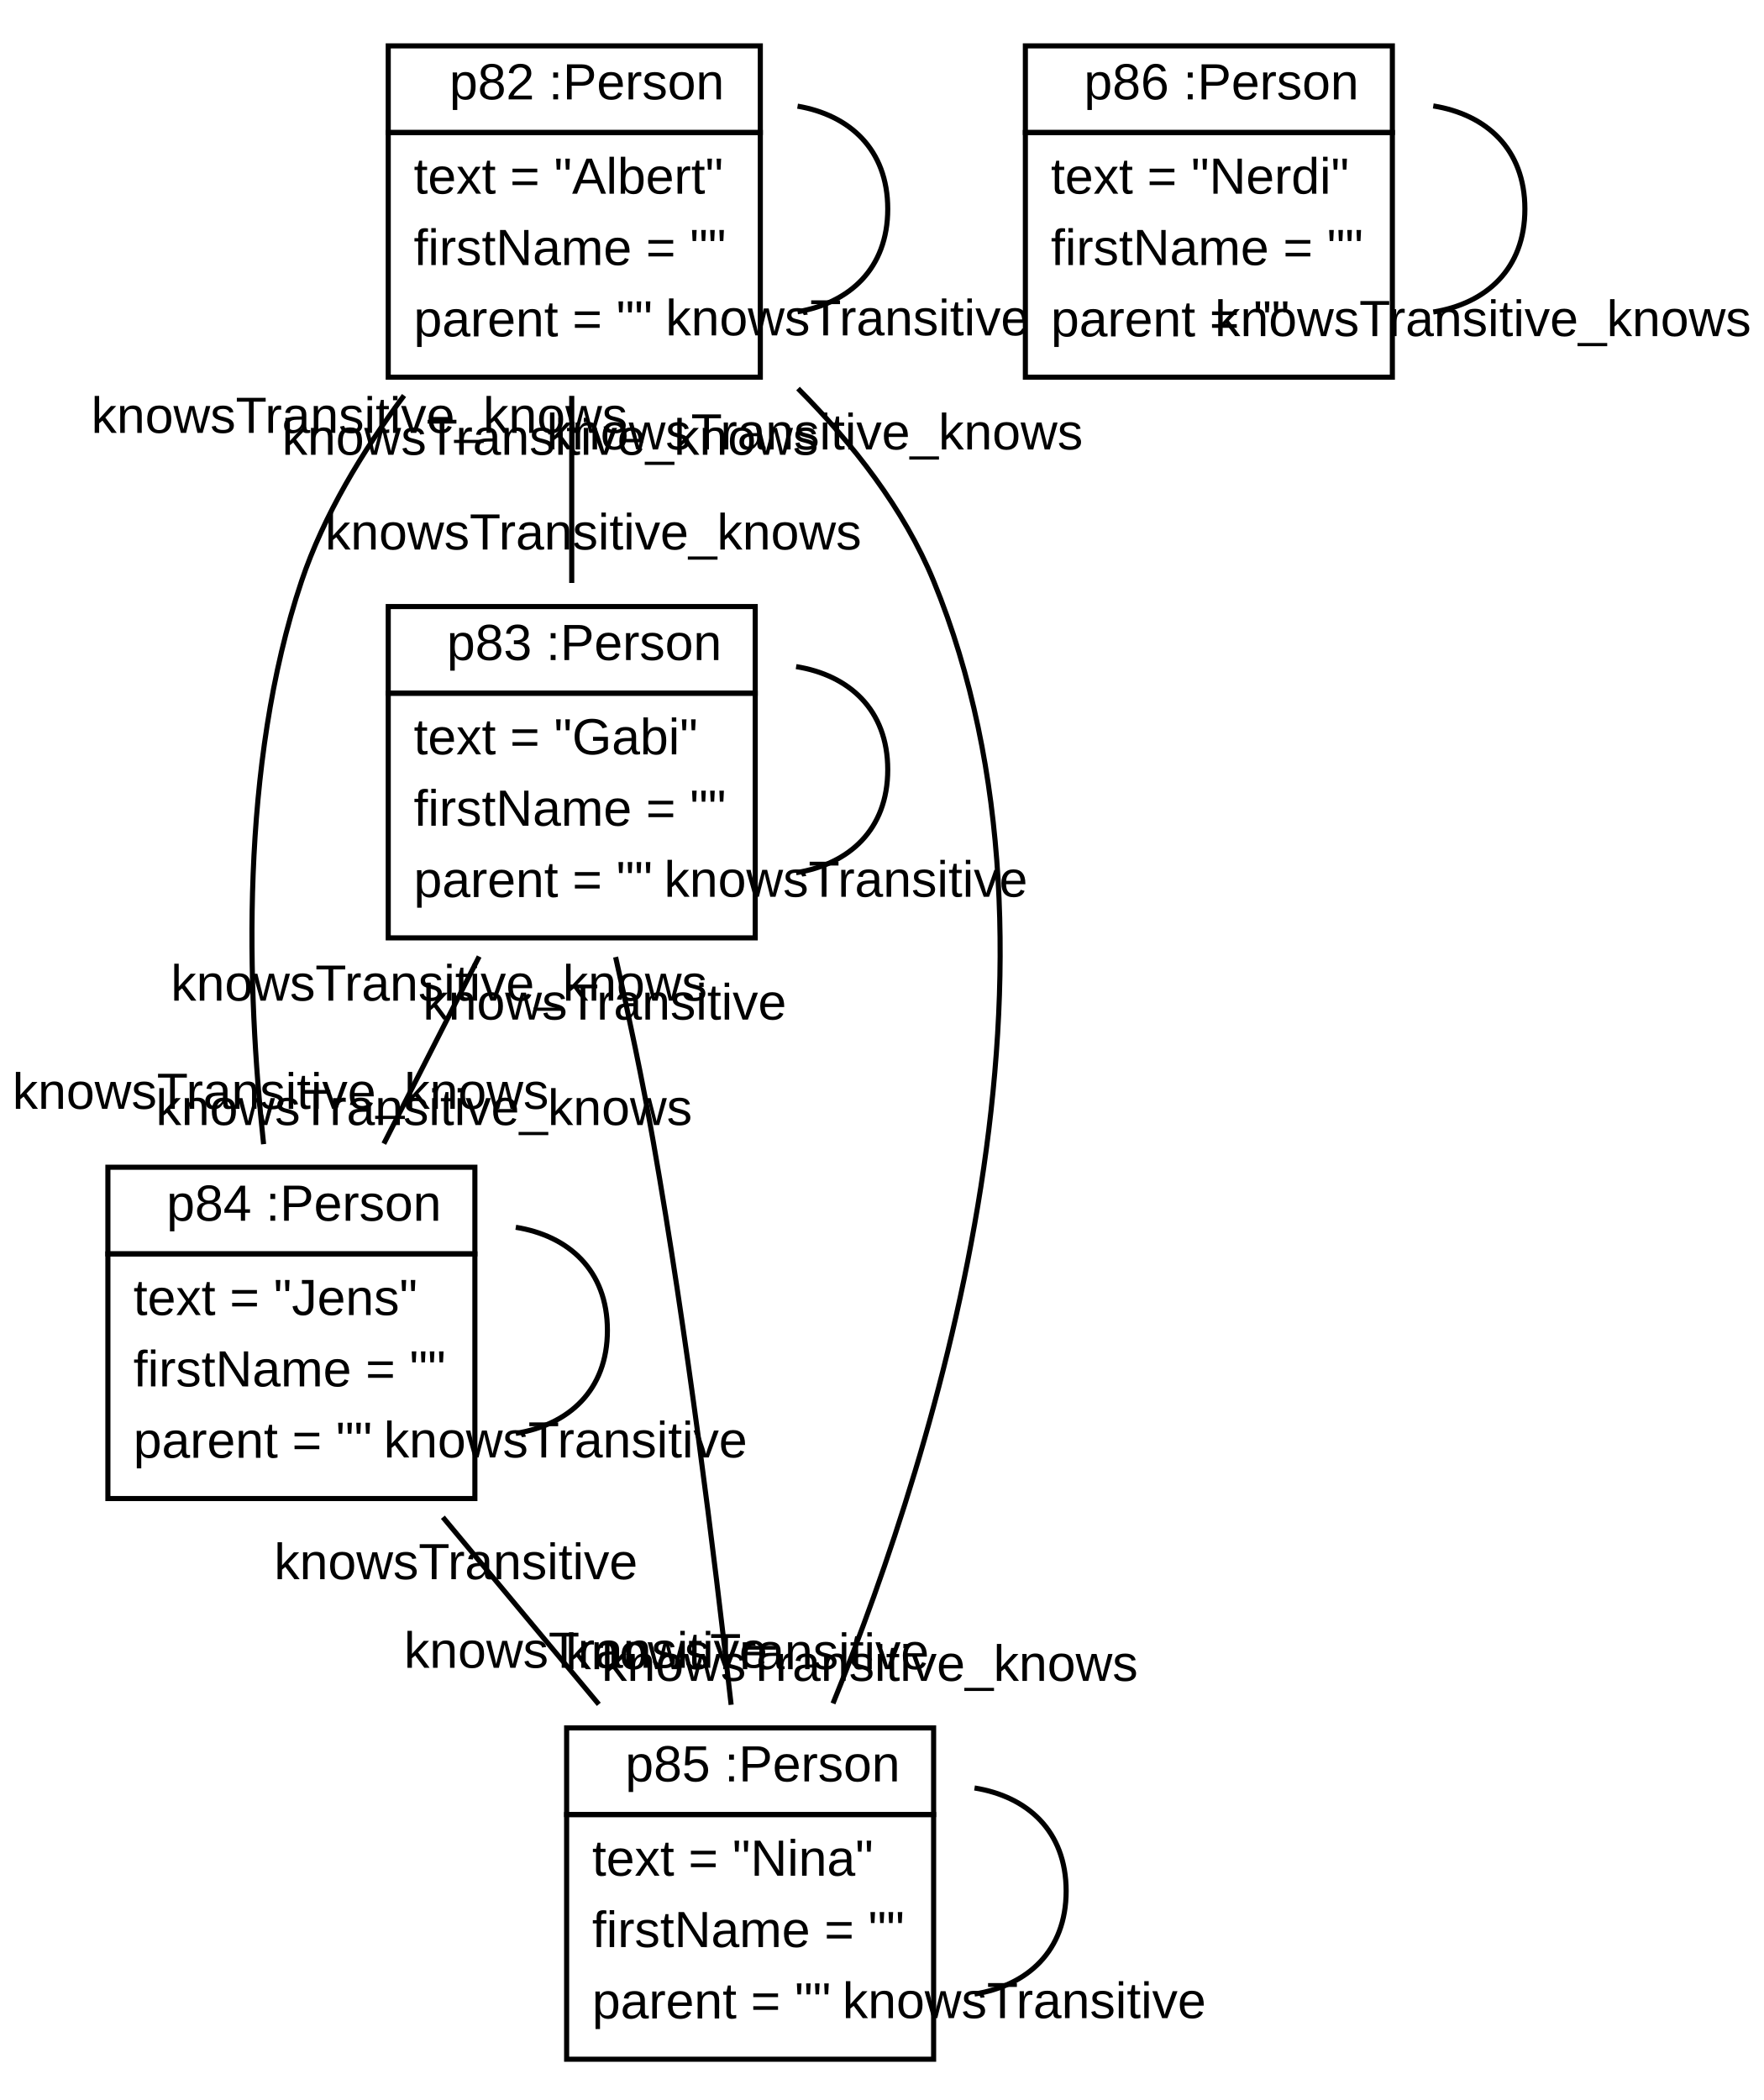
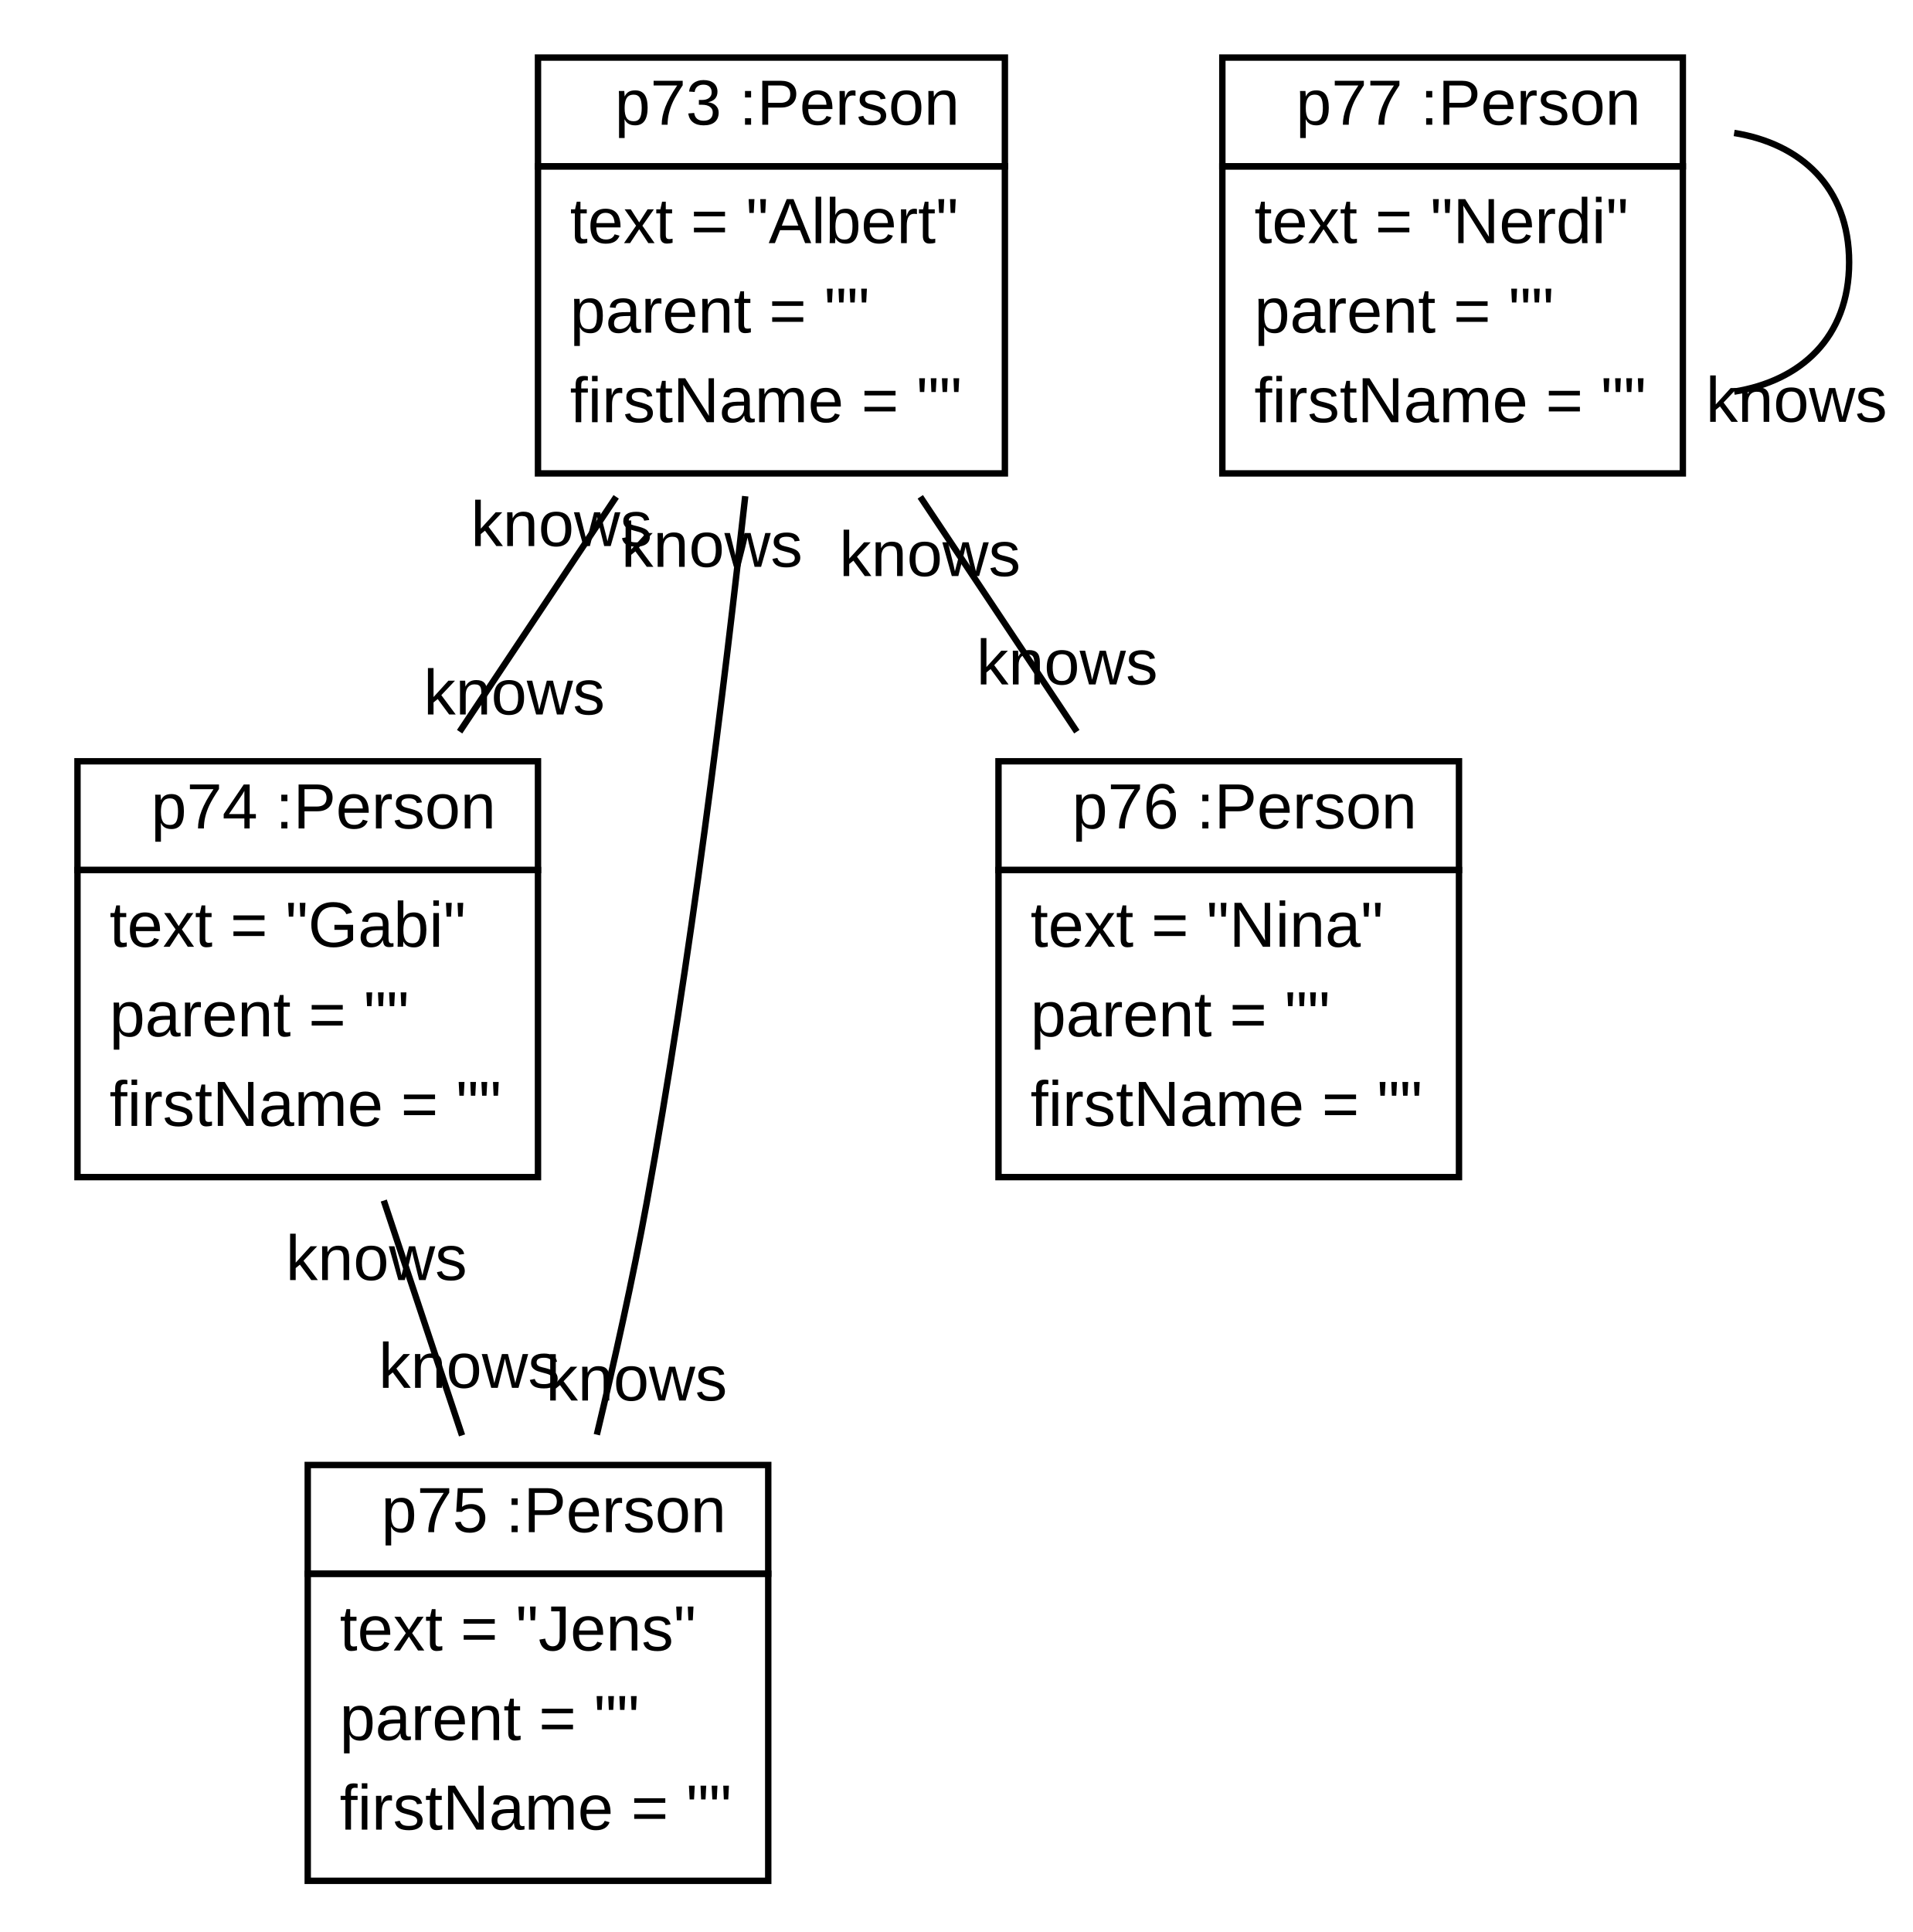
- <svg xmlns="http://www.w3.org/2000/svg" xmlns:xlink="http://www.w3.org/1999/xlink" width="346pt" height="412pt" viewBox="0.00 0.00 345.89 412.00">
-   <g id="graph1" class="graph" transform="scale(1 1) rotate(0) translate(4 408)">
-     <polygon fill="white" stroke="white" points="-4,5 -4,-408 342.888,-408 342.888,5 -4,5" />
+ <svg xmlns="http://www.w3.org/2000/svg" xmlns:xlink="http://www.w3.org/1999/xlink" width="299pt" height="302pt" viewBox="0.00 0.00 298.77 302.00">
+   <g id="graph1" class="graph" transform="scale(1 1) rotate(0) translate(4 298)">
+     <polygon fill="white" stroke="white" points="-4,5 -4,-298 295.775,-298 295.775,5 -4,5" />
    <g id="node1" class="node">
-       <a xlink:href="../examples/org/sdmlib/examples/m2m/Person.java" xlink:title="&lt;TABLE&gt;">
-         <polygon fill="none" stroke="black" points="72.113,-382 72.113,-399 145.113,-399 145.113,-382 72.113,-382" />
-         <text text-anchor="start" x="80.113" y="-388.5" font-family="Arial" font-size="10.00"> </text>
-         <text text-anchor="start" x="84.113" y="-388.5" font-family="Arial" font-size="10.00">p82 :Person</text>
+       <a xlink:href="../examples/org/sdmlib/examples/m2m/model/Person.java" xlink:title="&lt;TABLE&gt;">
+         <polygon fill="none" stroke="black" points="80,-272 80,-289 153,-289 153,-272 80,-272" />
+         <text text-anchor="start" x="88" y="-278.5" font-family="Arial" font-size="10.00"> </text>
+         <text text-anchor="start" x="92" y="-278.5" font-family="Arial" font-size="10.00">p73 :Person</text>
      </a>
-       <polygon fill="none" stroke="black" points="72.113,-334 72.113,-382 145.113,-382 145.113,-334 72.113,-334" />
-       <text text-anchor="start" x="77.113" y="-370" font-family="Arial" font-size="10.00">text = "Albert"</text>
-       <text text-anchor="start" x="77.113" y="-356" font-family="Arial" font-size="10.00">firstName = ""</text>
-       <text text-anchor="start" x="77.113" y="-342" font-family="Arial" font-size="10.00">parent = ""</text>
+       <polygon fill="none" stroke="black" points="80,-224 80,-272 153,-272 153,-224 80,-224" />
+       <text text-anchor="start" x="85" y="-260" font-family="Arial" font-size="10.00">text = "Albert"</text>
+       <text text-anchor="start" x="85" y="-246" font-family="Arial" font-size="10.00">parent = ""</text>
+       <text text-anchor="start" x="85" y="-232" font-family="Arial" font-size="10.00">firstName = ""</text>
+     </g>
+     <g id="node2" class="node">
+       <a xlink:href="../examples/org/sdmlib/examples/m2m/model/Person.java" xlink:title="&lt;TABLE&gt;">
+         <polygon fill="none" stroke="black" points="8,-162 8,-179 80,-179 80,-162 8,-162" />
+         <text text-anchor="start" x="15.5" y="-168.5" font-family="Arial" font-size="10.00"> </text>
+         <text text-anchor="start" x="19.5" y="-168.5" font-family="Arial" font-size="10.00">p74 :Person</text>
+       </a>
+       <polygon fill="none" stroke="black" points="8,-114 8,-162 80,-162 80,-114 8,-114" />
+       <text text-anchor="start" x="13" y="-150" font-family="Arial" font-size="10.00">text = "Gabi"</text>
+       <text text-anchor="start" x="13" y="-136" font-family="Arial" font-size="10.00">parent = ""</text>
+       <text text-anchor="start" x="13" y="-122" font-family="Arial" font-size="10.00">firstName = ""</text>
    </g>
    <g id="edge2" class="edge">
-       <path fill="none" stroke="black" d="M152.419,-387.171C162.62,-385.433 170.113,-378.709 170.113,-367 170.113,-355.291 162.62,-348.567 152.419,-346.829" />
-       <text text-anchor="middle" x="162.19" y="-342.201" font-family="Arial" font-size="10.00">knowsTransitive</text>
+       <path fill="none" stroke="black" d="M92.225,-220.337C84.361,-208.541 75.613,-195.419 67.75,-183.625" />
+       <text text-anchor="middle" x="76.294" y="-186.322" font-family="Arial" font-size="10.00">knows</text>
+       <text text-anchor="middle" x="83.681" y="-212.641" font-family="Arial" font-size="10.00">knows</text>
    </g>
-     <g id="node2" class="node">
-       <a xlink:href="../examples/org/sdmlib/examples/m2m/Person.java" xlink:title="&lt;TABLE&gt;">
-         <polygon fill="none" stroke="black" points="72.113,-272 72.113,-289 144.113,-289 144.113,-272 72.113,-272" />
-         <text text-anchor="start" x="79.613" y="-278.5" font-family="Arial" font-size="10.00"> </text>
-         <text text-anchor="start" x="83.613" y="-278.5" font-family="Arial" font-size="10.00">p83 :Person</text>
+     <g id="node3" class="node">
+       <a xlink:href="../examples/org/sdmlib/examples/m2m/model/Person.java" xlink:title="&lt;TABLE&gt;">
+         <polygon fill="none" stroke="black" points="44,-52 44,-69 116,-69 116,-52 44,-52" />
+         <text text-anchor="start" x="51.5" y="-58.5" font-family="Arial" font-size="10.00"> </text>
+         <text text-anchor="start" x="55.5" y="-58.5" font-family="Arial" font-size="10.00">p75 :Person</text>
      </a>
-       <polygon fill="none" stroke="black" points="72.113,-224 72.113,-272 144.113,-272 144.113,-224 72.113,-224" />
-       <text text-anchor="start" x="77.113" y="-260" font-family="Arial" font-size="10.00">text = "Gabi"</text>
-       <text text-anchor="start" x="77.113" y="-246" font-family="Arial" font-size="10.00">firstName = ""</text>
-       <text text-anchor="start" x="77.113" y="-232" font-family="Arial" font-size="10.00">parent = ""</text>
+       <polygon fill="none" stroke="black" points="44,-4 44,-52 116,-52 116,-4 44,-4" />
+       <text text-anchor="start" x="49" y="-40" font-family="Arial" font-size="10.00">text = "Jens"</text>
+       <text text-anchor="start" x="49" y="-26" font-family="Arial" font-size="10.00">parent = ""</text>
+       <text text-anchor="start" x="49" y="-12" font-family="Arial" font-size="10.00">firstName = ""</text>
    </g>
    <g id="edge4" class="edge">
-       <path fill="none" stroke="black" d="M108.113,-330.337C108.113,-318.541 108.113,-305.419 108.113,-293.625" />
-       <text text-anchor="middle" x="112.339" y="-300.188" font-family="Arial" font-size="10.00">knowsTransitive_knows</text>
-       <text text-anchor="middle" x="103.887" y="-318.774" font-family="Arial" font-size="10.00">knowsTransitive_knows</text>
+       <path fill="none" stroke="black" d="M112.403,-220.439C109.156,-190.778 103.842,-147.466 97,-110 94.831,-98.123 91.963,-85.261 89.201,-73.738" />
+       <text text-anchor="middle" x="95.409" y="-79.078" font-family="Arial" font-size="10.00">knows</text>
+       <text text-anchor="middle" x="107.199" y="-209.4" font-family="Arial" font-size="10.00">knows</text>
    </g>
-     <g id="node3" class="node">
-       <a xlink:href="../examples/org/sdmlib/examples/m2m/Person.java" xlink:title="&lt;TABLE&gt;">
-         <polygon fill="none" stroke="black" points="17.113,-162 17.113,-179 89.113,-179 89.113,-162 17.113,-162" />
-         <text text-anchor="start" x="24.613" y="-168.5" font-family="Arial" font-size="10.00"> </text>
-         <text text-anchor="start" x="28.613" y="-168.5" font-family="Arial" font-size="10.00">p84 :Person</text>
+     <g id="node4" class="node">
+       <a xlink:href="../examples/org/sdmlib/examples/m2m/model/Person.java" xlink:title="&lt;TABLE&gt;">
+         <polygon fill="none" stroke="black" points="152,-162 152,-179 224,-179 224,-162 152,-162" />
+         <text text-anchor="start" x="159.5" y="-168.5" font-family="Arial" font-size="10.00"> </text>
+         <text text-anchor="start" x="163.5" y="-168.5" font-family="Arial" font-size="10.00">p76 :Person</text>
      </a>
-       <polygon fill="none" stroke="black" points="17.113,-114 17.113,-162 89.113,-162 89.113,-114 17.113,-114" />
-       <text text-anchor="start" x="22.113" y="-150" font-family="Arial" font-size="10.00">text = "Jens"</text>
-       <text text-anchor="start" x="22.113" y="-136" font-family="Arial" font-size="10.00">firstName = ""</text>
-       <text text-anchor="start" x="22.113" y="-122" font-family="Arial" font-size="10.00">parent = ""</text>
+       <polygon fill="none" stroke="black" points="152,-114 152,-162 224,-162 224,-114 152,-114" />
+       <text text-anchor="start" x="157" y="-150" font-family="Arial" font-size="10.00">text = "Nina"</text>
+       <text text-anchor="start" x="157" y="-136" font-family="Arial" font-size="10.00">parent = ""</text>
+       <text text-anchor="start" x="157" y="-122" font-family="Arial" font-size="10.00">firstName = ""</text>
    </g>
    <g id="edge6" class="edge">
-       <path fill="none" stroke="black" d="M75.216,-330.403C67.085,-319.502 59.463,-306.948 55.113,-294 42.963,-257.835 44.407,-213.733 47.661,-183.524" />
-       <text text-anchor="middle" x="51" y="-190.45" font-family="Arial" font-size="10.00">knowsTransitive_knows</text>
-       <text text-anchor="middle" x="66.46" y="-323.072" font-family="Arial" font-size="10.00">knowsTransitive_knows</text>
-     </g>
-     <g id="node4" class="node">
-       <a xlink:href="../examples/org/sdmlib/examples/m2m/Person.java" xlink:title="&lt;TABLE&gt;">
-         <polygon fill="none" stroke="black" points="107.113,-52 107.113,-69 179.113,-69 179.113,-52 107.113,-52" />
-         <text text-anchor="start" x="114.613" y="-58.5" font-family="Arial" font-size="10.00"> </text>
-         <text text-anchor="start" x="118.613" y="-58.5" font-family="Arial" font-size="10.00">p85 :Person</text>
-       </a>
-       <polygon fill="none" stroke="black" points="107.113,-4 107.113,-52 179.113,-52 179.113,-4 107.113,-4" />
-       <text text-anchor="start" x="112.113" y="-40" font-family="Arial" font-size="10.00">text = "Nina"</text>
-       <text text-anchor="start" x="112.113" y="-26" font-family="Arial" font-size="10.00">firstName = ""</text>
-       <text text-anchor="start" x="112.113" y="-12" font-family="Arial" font-size="10.00">parent = ""</text>
+       <path fill="none" stroke="black" d="M139.775,-220.337C147.64,-208.541 156.387,-195.419 164.25,-183.625" />
+       <text text-anchor="middle" x="162.739" y="-191.01" font-family="Arial" font-size="10.00">knows</text>
+       <text text-anchor="middle" x="141.286" y="-207.952" font-family="Arial" font-size="10.00">knows</text>
    </g>
    <g id="edge8" class="edge">
-       <path fill="none" stroke="black" d="M152.509,-331.77C163.261,-320.973 173.318,-308.131 179.113,-294 209.512,-219.878 180.016,-124.659 159.372,-73.801" />
-       <text text-anchor="middle" x="166.582" y="-78.229" font-family="Arial" font-size="10.00">knowsTransitive_knows</text>
-       <text text-anchor="middle" x="155.787" y="-319.822" font-family="Arial" font-size="10.00">knowsTransitive_knows</text>
+       <path fill="none" stroke="black" d="M55.888,-110.337C59.82,-98.541 64.194,-85.419 68.125,-73.625" />
+       <text text-anchor="middle" x="69.268" y="-81.059" font-family="Arial" font-size="10.00">knows</text>
+       <text text-anchor="middle" x="54.744" y="-97.903" font-family="Arial" font-size="10.00">knows</text>
+     </g>
+     <g id="node5" class="node">
+       <a xlink:href="../examples/org/sdmlib/examples/m2m/model/Person.java" xlink:title="&lt;TABLE&gt;">
+         <polygon fill="none" stroke="black" points="187,-272 187,-289 259,-289 259,-272 187,-272" />
+         <text text-anchor="start" x="194.5" y="-278.5" font-family="Arial" font-size="10.00"> </text>
+         <text text-anchor="start" x="198.5" y="-278.5" font-family="Arial" font-size="10.00">p77 :Person</text>
+       </a>
+       <polygon fill="none" stroke="black" points="187,-224 187,-272 259,-272 259,-224 187,-224" />
+       <text text-anchor="start" x="192" y="-260" font-family="Arial" font-size="10.00">text = "Nerdi"</text>
+       <text text-anchor="start" x="192" y="-246" font-family="Arial" font-size="10.00">parent = ""</text>
+       <text text-anchor="start" x="192" y="-232" font-family="Arial" font-size="10.00">firstName = ""</text>
    </g>
    <g id="edge10" class="edge">
-       <path fill="none" stroke="black" d="M152.137,-277.217C162.482,-275.555 170.113,-268.816 170.113,-257 170.113,-245.184 162.482,-238.445 152.137,-236.783" />
-       <text text-anchor="middle" x="161.888" y="-232.063" font-family="Arial" font-size="10.00">knowsTransitive</text>
-     </g>
-     <g id="edge12" class="edge">
-       <path fill="none" stroke="black" d="M89.952,-220.337C83.944,-208.541 77.262,-195.419 71.255,-183.625" />
-       <text text-anchor="middle" x="79.134" y="-187.283" font-family="Arial" font-size="10.00">knowsTransitive_knows</text>
-       <text text-anchor="middle" x="82.073" y="-211.679" font-family="Arial" font-size="10.00">knowsTransitive_knows</text>
-     </g>
-     <g id="edge14" class="edge">
-       <path fill="none" stroke="black" d="M116.722,-220.235C119.318,-208.711 122.029,-195.855 124.113,-184 130.708,-146.49 136.063,-103.185 139.386,-73.537" />
-       <text text-anchor="middle" x="142.56" y="-80.52" font-family="Arial" font-size="10.00">knowsTransitive</text>
-       <text text-anchor="middle" x="114.575" y="-207.968" font-family="Arial" font-size="10.00">knowsTransitive</text>
-     </g>
-     <g id="edge16" class="edge">
-       <path fill="none" stroke="black" d="M97.138,-167.217C107.482,-165.555 115.113,-158.816 115.113,-147 115.113,-135.184 107.482,-128.445 97.138,-126.783" />
-       <text text-anchor="middle" x="106.888" y="-122.063" font-family="Arial" font-size="10.00">knowsTransitive</text>
-     </g>
-     <g id="edge18" class="edge">
-       <path fill="none" stroke="black" d="M82.832,-110.337C92.662,-98.541 103.597,-85.419 113.425,-73.625" />
-       <text text-anchor="middle" x="110.87" y="-80.793" font-family="Arial" font-size="10.00">knowsTransitive</text>
-       <text text-anchor="middle" x="85.387" y="-98.169" font-family="Arial" font-size="10.00">knowsTransitive</text>
-     </g>
-     <g id="edge20" class="edge">
-       <path fill="none" stroke="black" d="M187.137,-57.217C197.482,-55.556 205.113,-48.816 205.113,-37 205.113,-25.184 197.482,-18.445 187.137,-16.783" />
-       <text text-anchor="middle" x="196.888" y="-12.063" font-family="Arial" font-size="10.00">knowsTransitive</text>
-     </g>
-     <g id="node5" class="node">
-       <a xlink:href="../examples/org/sdmlib/examples/m2m/Person.java" xlink:title="&lt;TABLE&gt;">
-         <polygon fill="none" stroke="black" points="197.113,-382 197.113,-399 269.113,-399 269.113,-382 197.113,-382" />
-         <text text-anchor="start" x="204.613" y="-388.5" font-family="Arial" font-size="10.00"> </text>
-         <text text-anchor="start" x="208.613" y="-388.5" font-family="Arial" font-size="10.00">p86 :Person</text>
-       </a>
-       <polygon fill="none" stroke="black" points="197.113,-334 197.113,-382 269.113,-382 269.113,-334 197.113,-334" />
-       <text text-anchor="start" x="202.113" y="-370" font-family="Arial" font-size="10.00">text = "Nerdi"</text>
-       <text text-anchor="start" x="202.113" y="-356" font-family="Arial" font-size="10.00">firstName = ""</text>
-       <text text-anchor="start" x="202.113" y="-342" font-family="Arial" font-size="10.00">parent = ""</text>
-     </g>
-     <g id="edge22" class="edge">
-       <path fill="none" stroke="black" d="M277.137,-387.217C287.482,-385.555 295.113,-378.816 295.113,-367 295.113,-355.184 287.482,-348.445 277.137,-346.783" />
-       <text text-anchor="middle" x="286.888" y="-342.063" font-family="Arial" font-size="10.00">knowsTransitive_knows</text>
+       <path fill="none" stroke="black" d="M267.024,-277.217C277.369,-275.555 285,-268.816 285,-257 285,-245.184 277.369,-238.445 267.024,-236.783" />
+       <text text-anchor="middle" x="276.775" y="-232.063" font-family="Arial" font-size="10.00">knows</text>
    </g>
  </g>
</svg>
